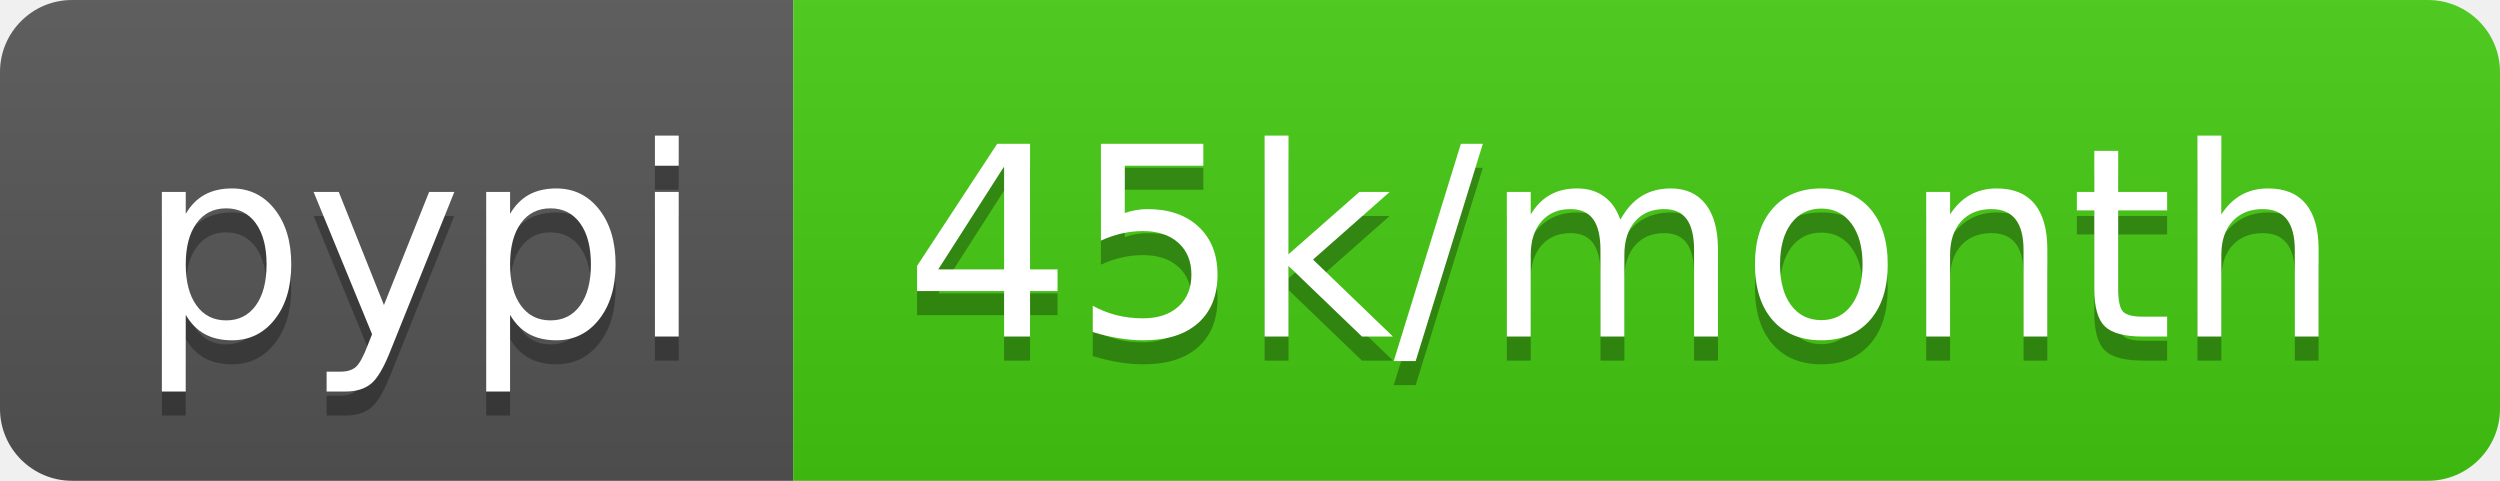
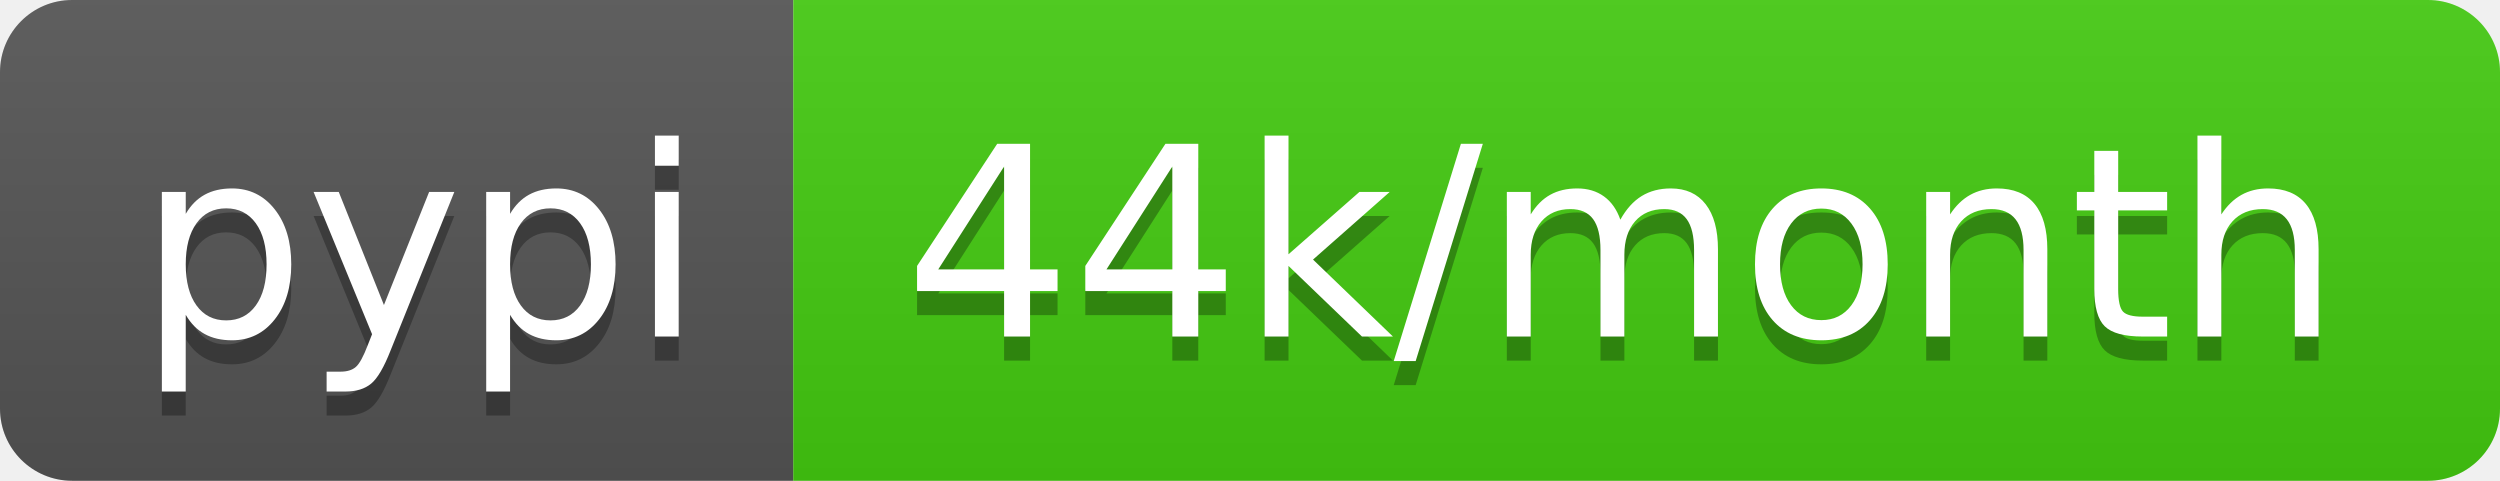
<svg xmlns="http://www.w3.org/2000/svg" width="104" height="20">
  <linearGradient id="b" x2="0" y2="100%">
    <stop offset="0" stop-color="#bbb" stop-opacity=".1" />
    <stop offset="1" stop-opacity=".1" />
  </linearGradient>
  <clipPath id="a">
    <rect width="104" height="20" rx="3" fill="#fff" />
  </clipPath>
  <g clip-path="url(#a)">
    <path fill="#555" d="M0 0h33v20H0z" />
    <path fill="#4c1" d="M33 0h71v20H33z" />
    <path fill="url(#b)" d="M0 0h104v20H0z" />
  </g>
  <g fill="#fff" text-anchor="middle" font-family="DejaVu Sans,Verdana,Geneva,sans-serif" font-size="110">
    <text x="175" y="150" fill="#010101" fill-opacity=".3" transform="scale(.1)" textLength="230">pypi</text>
    <text x="175" y="140" transform="scale(.1)" textLength="230">pypi</text>
-     <text x="675" y="150" fill="#010101" fill-opacity=".3" transform="scale(.1)" textLength="610">45k/month</text>
-     <text x="675" y="140" transform="scale(.1)" textLength="610">45k/month</text>
+     <text x="675" y="150" fill="#010101" fill-opacity=".3" transform="scale(.1)" textLength="610">44k/month</text>
+     <text x="675" y="140" transform="scale(.1)" textLength="610">44k/month</text>
  </g>
</svg>
